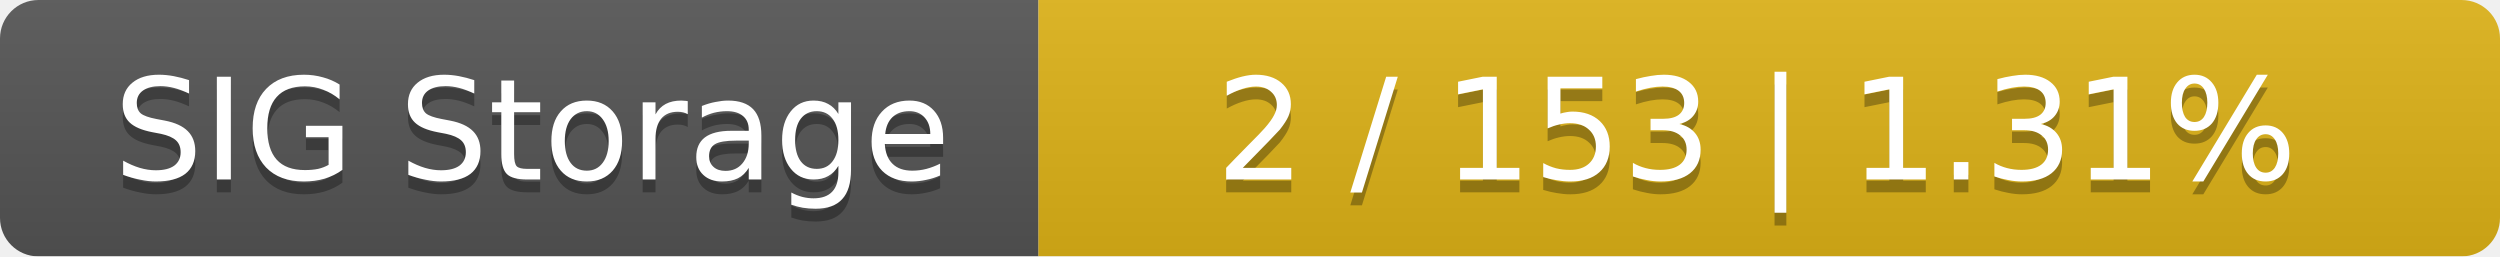
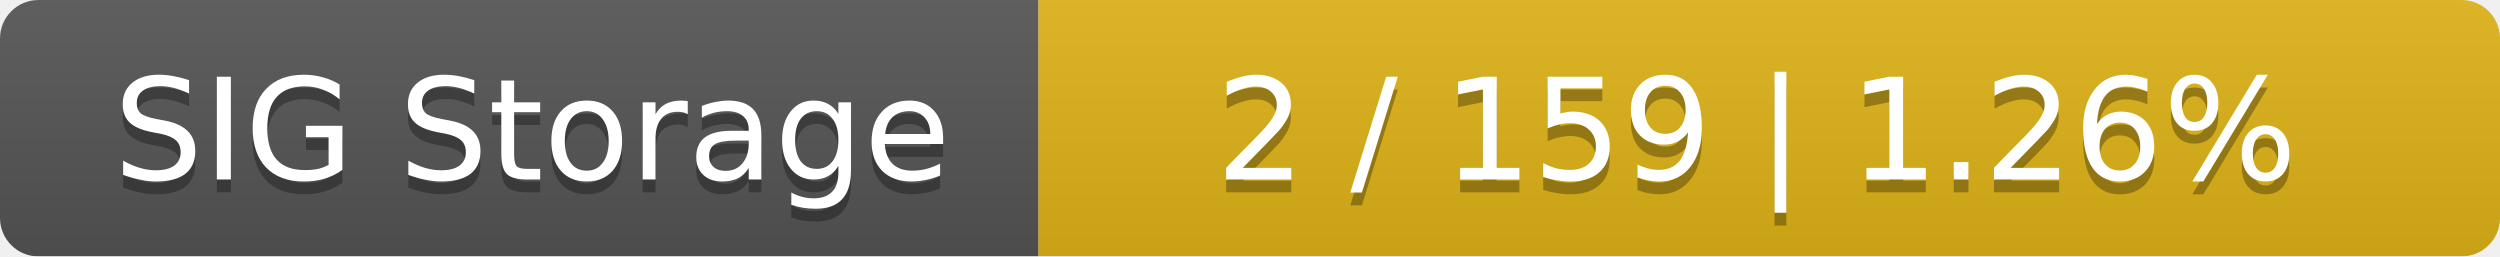
<svg xmlns="http://www.w3.org/2000/svg" width="195" height="20">
  <linearGradient id="smooth" x2="0" y2="100%">
    <stop offset="0" stop-color="#bbb" stop-opacity=".1" />
    <stop offset="1" stop-opacity=".1" />
  </linearGradient>
  <mask id="round">
    <rect width="195" height="20" rx="3" fill="#fff" />
  </mask>
  <g mask="url(#round)">
    <rect width="81" height="20" fill="#555" />
    <rect x="81" width="114" height="20" fill="#dfb317" />
    <rect width="195" height="20" fill="url(#smooth)" />
  </g>
  <g fill="#fff" text-anchor="middle" font-family="DejaVu Sans,Verdana,Geneva,sans-serif" font-size="11">
    <text x="41.5" y="15" fill="#010101" fill-opacity=".3">SIG Storage</text>
    <text x="41.5" y="14">SIG Storage</text>
-     <text x="137" y="15" fill="#010101" fill-opacity=".3">2 / 153    |    1.31%</text>
-     <text x="137" y="14">2 / 153    |    1.31%</text>
+     <text x="137" y="15" fill="#010101" fill-opacity=".3">2 / 159    |    1.26%</text>
+     <text x="137" y="14">2 / 159    |    1.26%</text>
  </g>
</svg>
